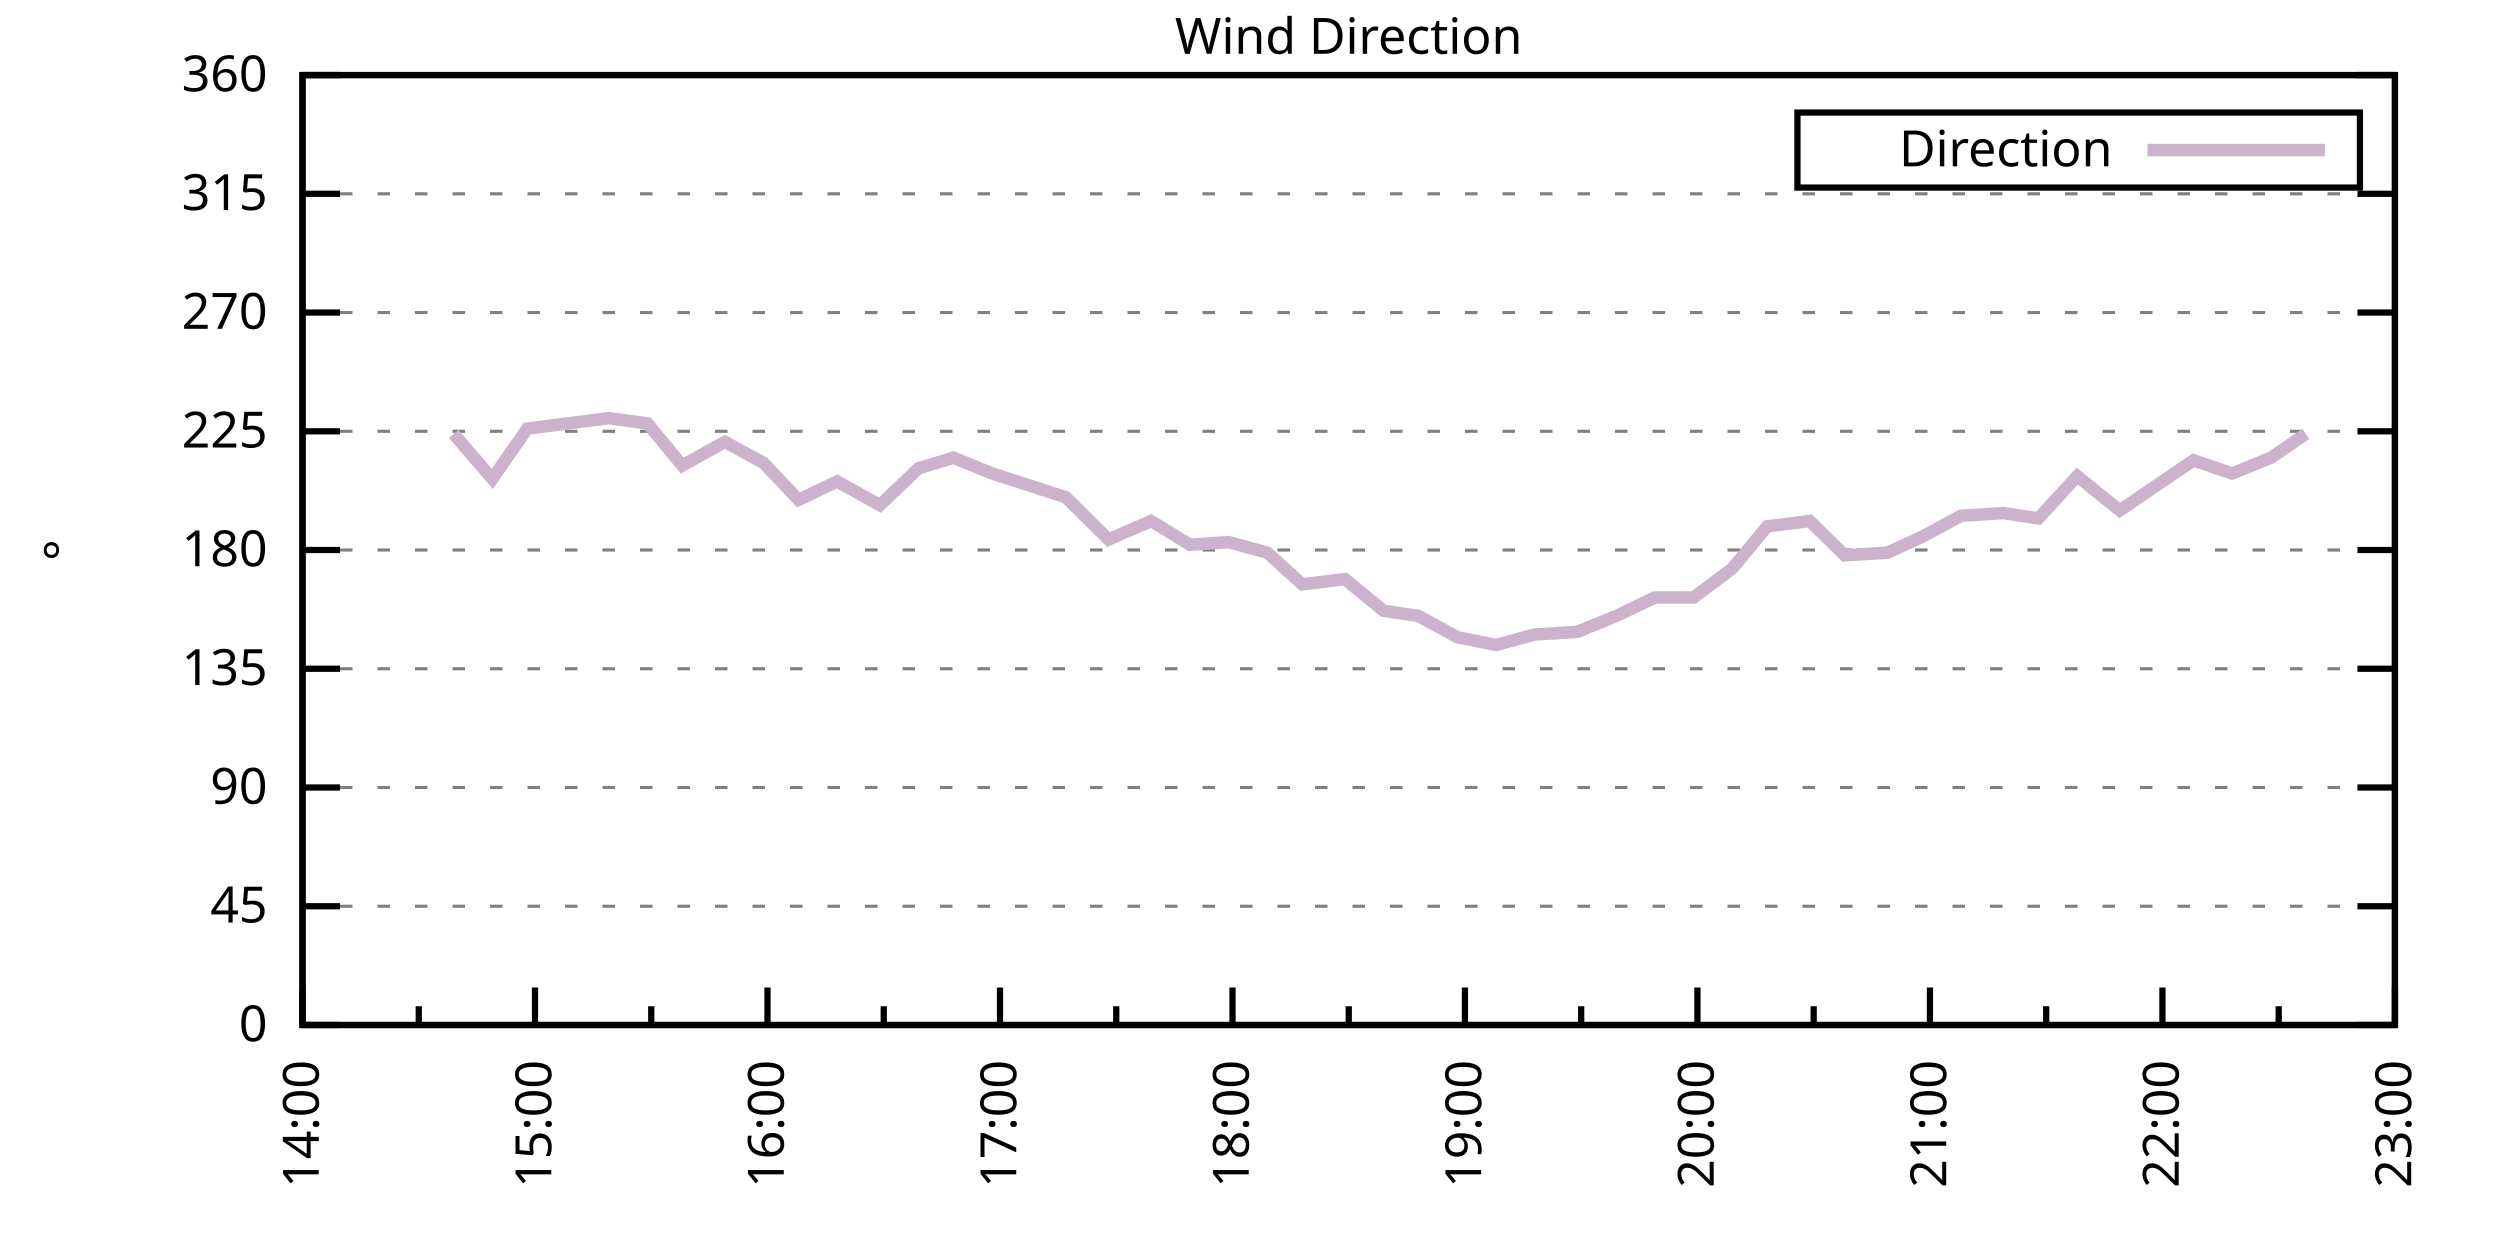
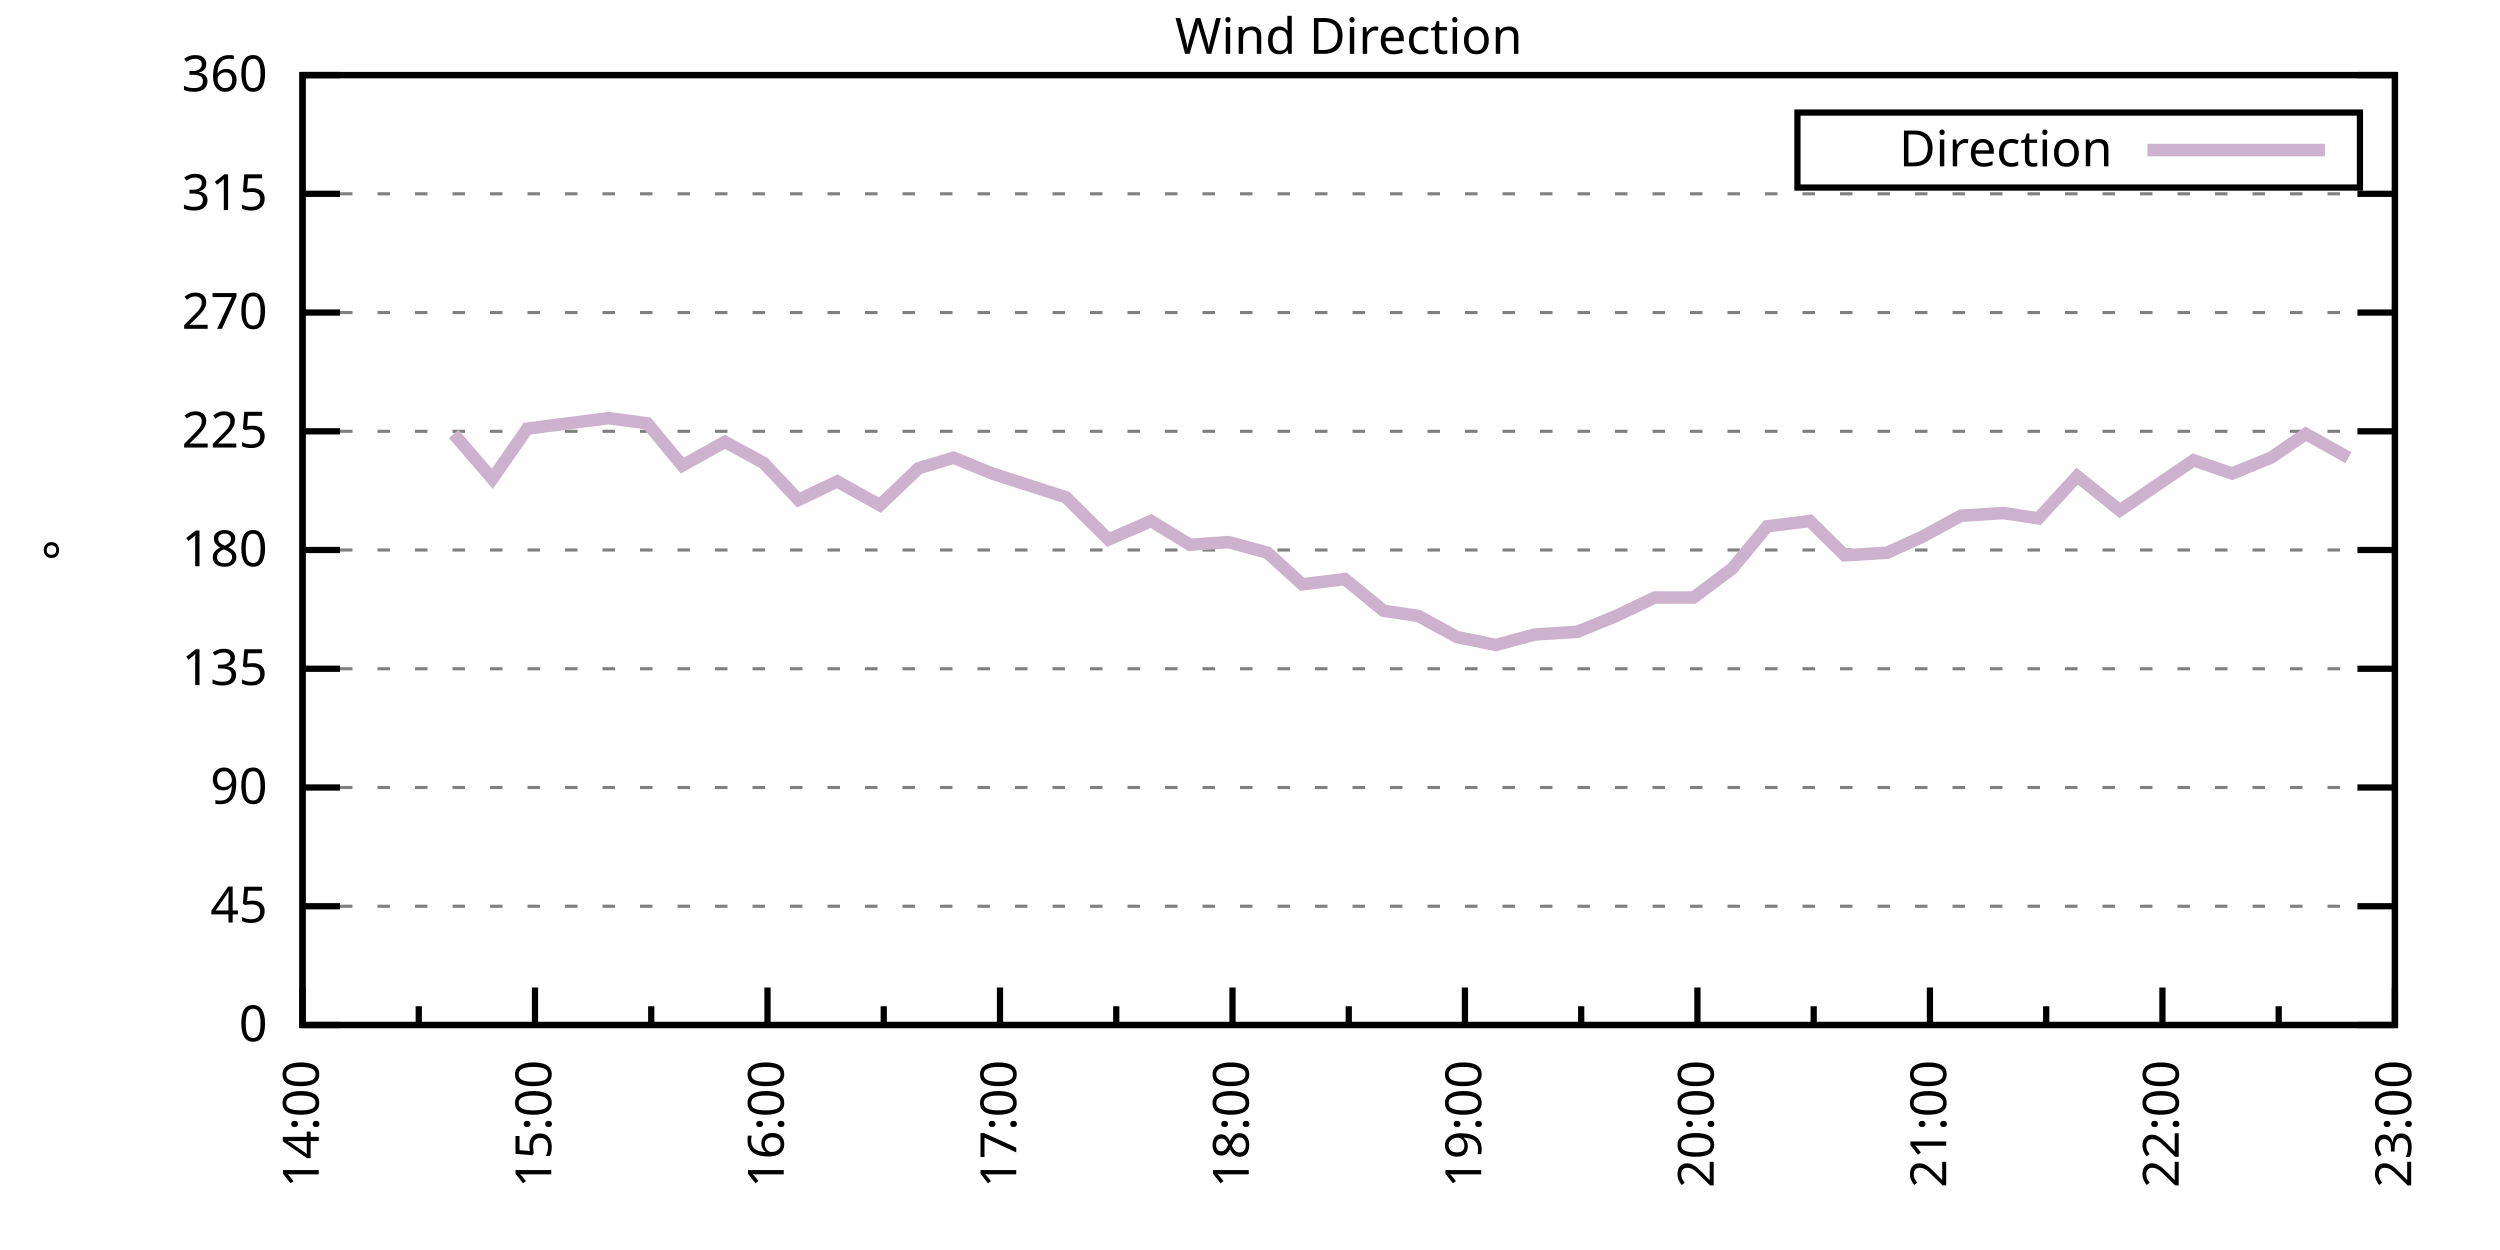
<svg xmlns="http://www.w3.org/2000/svg" xmlns:xlink="http://www.w3.org/1999/xlink" width="400" height="200" viewBox="0 0 400 200">
  <g id="gnuplot_canvas">
    <rect x="0" y="0" width="400" height="200" fill="none" />
    <defs>
      <circle id="gpDot" r="0.5" stroke-width="0.5" stroke="currentColor" />
      <path id="gpPt0" stroke-width="0.333" stroke="currentColor" d="M-1,0 h2 M0,-1 v2" />
      <path id="gpPt1" stroke-width="0.333" stroke="currentColor" d="M-1,-1 L1,1 M1,-1 L-1,1" />
      <path id="gpPt2" stroke-width="0.333" stroke="currentColor" d="M-1,0 L1,0 M0,-1 L0,1 M-1,-1 L1,1 M-1,1 L1,-1" />
      <rect id="gpPt3" stroke-width="0.333" stroke="currentColor" x="-1" y="-1" width="2" height="2" />
      <rect id="gpPt4" stroke-width="0.333" stroke="currentColor" fill="currentColor" x="-1" y="-1" width="2" height="2" />
      <circle id="gpPt5" stroke-width="0.333" stroke="currentColor" cx="0" cy="0" r="1" />
      <use xlink:href="#gpPt5" id="gpPt6" fill="currentColor" stroke="none" />
      <path id="gpPt7" stroke-width="0.333" stroke="currentColor" d="M0,-1.33 L-1.33,0.67 L1.33,0.67 z" />
      <use xlink:href="#gpPt7" id="gpPt8" fill="currentColor" stroke="none" />
      <use xlink:href="#gpPt7" id="gpPt9" stroke="currentColor" transform="rotate(180)" />
      <use xlink:href="#gpPt9" id="gpPt10" fill="currentColor" stroke="none" />
      <use xlink:href="#gpPt3" id="gpPt11" stroke="currentColor" transform="rotate(45)" />
      <use xlink:href="#gpPt11" id="gpPt12" fill="currentColor" stroke="none" />
      <path id="gpPt13" stroke-width="0.333" stroke="currentColor" d="M0,1.330 L1.265,0.411 L0.782,-1.067 L-0.782,-1.076 L-1.265,0.411 z" />
      <use xlink:href="#gpPt13" id="gpPt14" fill="currentColor" stroke="none" />
      <filter id="textbox" filterUnits="objectBoundingBox" x="0" y="0" height="1" width="1">
        <feFlood flood-color="white" flood-opacity="1" result="bgnd" />
        <feComposite in="SourceGraphic" in2="bgnd" operator="atop" />
      </filter>
      <filter id="greybox" filterUnits="objectBoundingBox" x="0" y="0" height="1" width="1">
        <feFlood flood-color="lightgrey" flood-opacity="1" result="grey" />
        <feComposite in="SourceGraphic" in2="grey" operator="atop" />
      </filter>
    </defs>
    <g fill="none" color="white" stroke="currentColor" stroke-width="1.00" stroke-linecap="butt" stroke-linejoin="miter">
</g>
    <g fill="none" color="black" stroke="currentColor" stroke-width="1.00" stroke-linecap="butt" stroke-linejoin="miter">
      <g stroke="none" shape-rendering="crispEdges">
        <polygon fill="rgb(255, 255, 255)" points="48.40,164.00 383.18,164.00 383.18,12.02 48.40,12.02 " />
      </g>
    </g>
    <g fill="none" color="black" stroke="currentColor" stroke-width="1.00" stroke-linecap="butt" stroke-linejoin="miter">
</g>
    <g fill="none" color="black" stroke="black" stroke-width="0.50" stroke-linecap="butt" stroke-linejoin="miter">
</g>
    <g fill="none" color="gray" stroke="currentColor" stroke-width="0.50" stroke-linecap="butt" stroke-linejoin="miter">
      <path stroke="gray" stroke-dasharray="2,4" class="gridline" d="M48.40,164.00 L383.19,164.00  " />
    </g>
    <g fill="none" color="gray" stroke="gray" stroke-width="1.00" stroke-linecap="butt" stroke-linejoin="miter">
</g>
    <g fill="none" color="black" stroke="currentColor" stroke-width="1.00" stroke-linecap="butt" stroke-linejoin="miter">
      <path stroke="black" d="M48.40,164.00 L54.40,164.00 M383.19,164.00 L377.19,164.00  " />
      <g transform="translate(42.80,166.60)" stroke="none" fill="black" font-family="Sans" font-size="8.00" text-anchor="end">
        <text>
          <tspan font-family="Sans"> 0</tspan>
        </text>
      </g>
    </g>
    <g fill="none" color="black" stroke="currentColor" stroke-width="1.00" stroke-linecap="butt" stroke-linejoin="miter">
</g>
    <g fill="none" color="black" stroke="black" stroke-width="0.50" stroke-linecap="butt" stroke-linejoin="miter">
</g>
    <g fill="none" color="gray" stroke="currentColor" stroke-width="0.50" stroke-linecap="butt" stroke-linejoin="miter">
      <path stroke="gray" stroke-dasharray="2,4" class="gridline" d="M48.40,145.00 L383.19,145.00  " />
    </g>
    <g fill="none" color="gray" stroke="gray" stroke-width="1.00" stroke-linecap="butt" stroke-linejoin="miter">
</g>
    <g fill="none" color="black" stroke="currentColor" stroke-width="1.00" stroke-linecap="butt" stroke-linejoin="miter">
      <path stroke="black" d="M48.40,145.00 L54.40,145.00 M383.19,145.00 L377.19,145.00  " />
      <g transform="translate(42.80,147.60)" stroke="none" fill="black" font-family="Sans" font-size="8.00" text-anchor="end">
        <text>
          <tspan font-family="Sans"> 45</tspan>
        </text>
      </g>
    </g>
    <g fill="none" color="black" stroke="currentColor" stroke-width="1.00" stroke-linecap="butt" stroke-linejoin="miter">
</g>
    <g fill="none" color="black" stroke="black" stroke-width="0.50" stroke-linecap="butt" stroke-linejoin="miter">
</g>
    <g fill="none" color="gray" stroke="currentColor" stroke-width="0.50" stroke-linecap="butt" stroke-linejoin="miter">
      <path stroke="gray" stroke-dasharray="2,4" class="gridline" d="M48.40,126.00 L383.19,126.00  " />
    </g>
    <g fill="none" color="gray" stroke="gray" stroke-width="1.00" stroke-linecap="butt" stroke-linejoin="miter">
</g>
    <g fill="none" color="black" stroke="currentColor" stroke-width="1.00" stroke-linecap="butt" stroke-linejoin="miter">
      <path stroke="black" d="M48.40,126.00 L54.40,126.00 M383.19,126.00 L377.19,126.00  " />
      <g transform="translate(42.80,128.60)" stroke="none" fill="black" font-family="Sans" font-size="8.00" text-anchor="end">
        <text>
          <tspan font-family="Sans"> 90</tspan>
        </text>
      </g>
    </g>
    <g fill="none" color="black" stroke="currentColor" stroke-width="1.00" stroke-linecap="butt" stroke-linejoin="miter">
</g>
    <g fill="none" color="black" stroke="black" stroke-width="0.50" stroke-linecap="butt" stroke-linejoin="miter">
</g>
    <g fill="none" color="gray" stroke="currentColor" stroke-width="0.50" stroke-linecap="butt" stroke-linejoin="miter">
      <path stroke="gray" stroke-dasharray="2,4" class="gridline" d="M48.40,107.00 L383.19,107.00  " />
    </g>
    <g fill="none" color="gray" stroke="gray" stroke-width="1.00" stroke-linecap="butt" stroke-linejoin="miter">
</g>
    <g fill="none" color="black" stroke="currentColor" stroke-width="1.00" stroke-linecap="butt" stroke-linejoin="miter">
      <path stroke="black" d="M48.40,107.00 L54.40,107.00 M383.19,107.00 L377.19,107.00  " />
      <g transform="translate(42.80,109.60)" stroke="none" fill="black" font-family="Sans" font-size="8.00" text-anchor="end">
        <text>
          <tspan font-family="Sans"> 135</tspan>
        </text>
      </g>
    </g>
    <g fill="none" color="black" stroke="currentColor" stroke-width="1.00" stroke-linecap="butt" stroke-linejoin="miter">
</g>
    <g fill="none" color="black" stroke="black" stroke-width="0.50" stroke-linecap="butt" stroke-linejoin="miter">
</g>
    <g fill="none" color="gray" stroke="currentColor" stroke-width="0.50" stroke-linecap="butt" stroke-linejoin="miter">
      <path stroke="gray" stroke-dasharray="2,4" class="gridline" d="M48.40,88.00 L383.19,88.00  " />
    </g>
    <g fill="none" color="gray" stroke="gray" stroke-width="1.00" stroke-linecap="butt" stroke-linejoin="miter">
</g>
    <g fill="none" color="black" stroke="currentColor" stroke-width="1.00" stroke-linecap="butt" stroke-linejoin="miter">
      <path stroke="black" d="M48.40,88.00 L54.40,88.00 M383.19,88.00 L377.19,88.00  " />
      <g transform="translate(42.80,90.60)" stroke="none" fill="black" font-family="Sans" font-size="8.00" text-anchor="end">
        <text>
          <tspan font-family="Sans"> 180</tspan>
        </text>
      </g>
    </g>
    <g fill="none" color="black" stroke="currentColor" stroke-width="1.00" stroke-linecap="butt" stroke-linejoin="miter">
</g>
    <g fill="none" color="black" stroke="black" stroke-width="0.50" stroke-linecap="butt" stroke-linejoin="miter">
</g>
    <g fill="none" color="gray" stroke="currentColor" stroke-width="0.50" stroke-linecap="butt" stroke-linejoin="miter">
      <path stroke="gray" stroke-dasharray="2,4" class="gridline" d="M48.40,69.01 L383.19,69.01  " />
    </g>
    <g fill="none" color="gray" stroke="gray" stroke-width="1.00" stroke-linecap="butt" stroke-linejoin="miter">
</g>
    <g fill="none" color="black" stroke="currentColor" stroke-width="1.00" stroke-linecap="butt" stroke-linejoin="miter">
      <path stroke="black" d="M48.40,69.01 L54.40,69.01 M383.19,69.01 L377.19,69.01  " />
      <g transform="translate(42.80,71.61)" stroke="none" fill="black" font-family="Sans" font-size="8.00" text-anchor="end">
        <text>
          <tspan font-family="Sans"> 225</tspan>
        </text>
      </g>
    </g>
    <g fill="none" color="black" stroke="currentColor" stroke-width="1.00" stroke-linecap="butt" stroke-linejoin="miter">
</g>
    <g fill="none" color="black" stroke="black" stroke-width="0.50" stroke-linecap="butt" stroke-linejoin="miter">
</g>
    <g fill="none" color="gray" stroke="currentColor" stroke-width="0.50" stroke-linecap="butt" stroke-linejoin="miter">
      <path stroke="gray" stroke-dasharray="2,4" class="gridline" d="M48.40,50.01 L383.19,50.01  " />
    </g>
    <g fill="none" color="gray" stroke="gray" stroke-width="1.00" stroke-linecap="butt" stroke-linejoin="miter">
</g>
    <g fill="none" color="black" stroke="currentColor" stroke-width="1.00" stroke-linecap="butt" stroke-linejoin="miter">
      <path stroke="black" d="M48.40,50.01 L54.40,50.01 M383.19,50.01 L377.19,50.01  " />
      <g transform="translate(42.80,52.61)" stroke="none" fill="black" font-family="Sans" font-size="8.00" text-anchor="end">
        <text>
          <tspan font-family="Sans"> 270</tspan>
        </text>
      </g>
    </g>
    <g fill="none" color="black" stroke="currentColor" stroke-width="1.00" stroke-linecap="butt" stroke-linejoin="miter">
</g>
    <g fill="none" color="black" stroke="black" stroke-width="0.50" stroke-linecap="butt" stroke-linejoin="miter">
</g>
    <g fill="none" color="gray" stroke="currentColor" stroke-width="0.50" stroke-linecap="butt" stroke-linejoin="miter">
      <path stroke="gray" stroke-dasharray="2,4" class="gridline" d="M48.40,31.01 L383.19,31.01  " />
    </g>
    <g fill="none" color="gray" stroke="gray" stroke-width="1.00" stroke-linecap="butt" stroke-linejoin="miter">
</g>
    <g fill="none" color="black" stroke="currentColor" stroke-width="1.00" stroke-linecap="butt" stroke-linejoin="miter">
      <path stroke="black" d="M48.40,31.01 L54.40,31.01 M383.19,31.01 L377.19,31.01  " />
      <g transform="translate(42.80,33.61)" stroke="none" fill="black" font-family="Sans" font-size="8.00" text-anchor="end">
        <text>
          <tspan font-family="Sans"> 315</tspan>
        </text>
      </g>
    </g>
    <g fill="none" color="black" stroke="currentColor" stroke-width="1.00" stroke-linecap="butt" stroke-linejoin="miter">
</g>
    <g fill="none" color="black" stroke="black" stroke-width="0.50" stroke-linecap="butt" stroke-linejoin="miter">
</g>
    <g fill="none" color="gray" stroke="currentColor" stroke-width="0.50" stroke-linecap="butt" stroke-linejoin="miter">
      <path stroke="gray" stroke-dasharray="2,4" class="gridline" d="M48.40,12.01 L383.19,12.01  " />
    </g>
    <g fill="none" color="gray" stroke="gray" stroke-width="1.00" stroke-linecap="butt" stroke-linejoin="miter">
</g>
    <g fill="none" color="black" stroke="currentColor" stroke-width="1.00" stroke-linecap="butt" stroke-linejoin="miter">
      <path stroke="black" d="M48.40,12.01 L54.40,12.01 M383.19,12.01 L377.19,12.01  " />
      <g transform="translate(42.80,14.61)" stroke="none" fill="black" font-family="Sans" font-size="8.00" text-anchor="end">
        <text>
          <tspan font-family="Sans"> 360</tspan>
        </text>
      </g>
    </g>
    <g fill="none" color="black" stroke="currentColor" stroke-width="1.00" stroke-linecap="butt" stroke-linejoin="miter">
      <path stroke="black" d="M48.40,164.00 L48.40,158.00  " />
      <g transform="translate(51.00,169.60) rotate(270)" stroke="none" fill="black" font-family="Sans" font-size="8.00" text-anchor="end">
        <text>
          <tspan font-family="Sans">14:00</tspan>
        </text>
      </g>
    </g>
    <g fill="none" color="black" stroke="currentColor" stroke-width="1.00" stroke-linecap="butt" stroke-linejoin="miter">
      <path stroke="black" d="M67.00,164.00 L67.00,161.00 M85.60,164.00 L85.60,158.00  " />
      <g transform="translate(88.20,169.60) rotate(270)" stroke="none" fill="black" font-family="Sans" font-size="8.00" text-anchor="end">
        <text>
          <tspan font-family="Sans">15:00</tspan>
        </text>
      </g>
    </g>
    <g fill="none" color="black" stroke="currentColor" stroke-width="1.00" stroke-linecap="butt" stroke-linejoin="miter">
      <path stroke="black" d="M104.20,164.00 L104.20,161.00 M122.80,164.00 L122.80,158.00  " />
      <g transform="translate(125.40,169.60) rotate(270)" stroke="none" fill="black" font-family="Sans" font-size="8.00" text-anchor="end">
        <text>
          <tspan font-family="Sans">16:00</tspan>
        </text>
      </g>
    </g>
    <g fill="none" color="black" stroke="currentColor" stroke-width="1.00" stroke-linecap="butt" stroke-linejoin="miter">
      <path stroke="black" d="M141.40,164.00 L141.40,161.00 M160.00,164.00 L160.00,158.00  " />
      <g transform="translate(162.60,169.60) rotate(270)" stroke="none" fill="black" font-family="Sans" font-size="8.00" text-anchor="end">
        <text>
          <tspan font-family="Sans">17:00</tspan>
        </text>
      </g>
    </g>
    <g fill="none" color="black" stroke="currentColor" stroke-width="1.00" stroke-linecap="butt" stroke-linejoin="miter">
      <path stroke="black" d="M178.60,164.00 L178.60,161.00 M197.20,164.00 L197.20,158.00  " />
      <g transform="translate(199.80,169.60) rotate(270)" stroke="none" fill="black" font-family="Sans" font-size="8.00" text-anchor="end">
        <text>
          <tspan font-family="Sans">18:00</tspan>
        </text>
      </g>
    </g>
    <g fill="none" color="black" stroke="currentColor" stroke-width="1.00" stroke-linecap="butt" stroke-linejoin="miter">
      <path stroke="black" d="M215.80,164.00 L215.80,161.00 M234.39,164.00 L234.39,158.00  " />
      <g transform="translate(236.99,169.60) rotate(270)" stroke="none" fill="black" font-family="Sans" font-size="8.00" text-anchor="end">
        <text>
          <tspan font-family="Sans">19:00</tspan>
        </text>
      </g>
    </g>
    <g fill="none" color="black" stroke="currentColor" stroke-width="1.00" stroke-linecap="butt" stroke-linejoin="miter">
      <path stroke="black" d="M252.99,164.00 L252.99,161.00 M271.59,164.00 L271.59,158.00  " />
      <g transform="translate(274.19,169.60) rotate(270)" stroke="none" fill="black" font-family="Sans" font-size="8.00" text-anchor="end">
        <text>
          <tspan font-family="Sans">20:00</tspan>
        </text>
      </g>
    </g>
    <g fill="none" color="black" stroke="currentColor" stroke-width="1.00" stroke-linecap="butt" stroke-linejoin="miter">
      <path stroke="black" d="M290.19,164.00 L290.19,161.00 M308.79,164.00 L308.79,158.00  " />
      <g transform="translate(311.39,169.60) rotate(270)" stroke="none" fill="black" font-family="Sans" font-size="8.00" text-anchor="end">
        <text>
          <tspan font-family="Sans">21:00</tspan>
        </text>
      </g>
    </g>
    <g fill="none" color="black" stroke="currentColor" stroke-width="1.00" stroke-linecap="butt" stroke-linejoin="miter">
      <path stroke="black" d="M327.39,164.00 L327.39,161.00 M345.99,164.00 L345.99,158.00  " />
      <g transform="translate(348.59,169.60) rotate(270)" stroke="none" fill="black" font-family="Sans" font-size="8.00" text-anchor="end">
        <text>
          <tspan font-family="Sans">22:00</tspan>
        </text>
      </g>
    </g>
    <g fill="none" color="black" stroke="currentColor" stroke-width="1.00" stroke-linecap="butt" stroke-linejoin="miter">
      <path stroke="black" d="M364.59,164.00 L364.59,161.00 M383.19,164.00 L383.19,158.00  " />
      <g transform="translate(385.79,169.60) rotate(270)" stroke="none" fill="black" font-family="Sans" font-size="8.00" text-anchor="end">
        <text>
          <tspan font-family="Sans">23:00</tspan>
        </text>
      </g>
    </g>
    <g fill="none" color="black" stroke="currentColor" stroke-width="1.00" stroke-linecap="butt" stroke-linejoin="miter">
</g>
    <g fill="none" color="black" stroke="currentColor" stroke-width="1.00" stroke-linecap="butt" stroke-linejoin="miter">
      <path stroke="black" d="M48.40,12.01 L48.40,164.00 L383.19,164.00 L383.19,12.01 L48.40,12.01 Z  " />
    </g>
    <g fill="none" color="black" stroke="currentColor" stroke-width="1.00" stroke-linecap="butt" stroke-linejoin="miter">
      <g transform="translate(12.80,88.01) rotate(270)" stroke="none" fill="black" font-family="Sans" font-size="8.00" text-anchor="middle">
        <text>
          <tspan font-family="Sans">°</tspan>
        </text>
      </g>
    </g>
    <g fill="none" color="black" stroke="currentColor" stroke-width="1.00" stroke-linecap="butt" stroke-linejoin="miter">
</g>
    <g fill="none" color="black" stroke="currentColor" stroke-width="1.00" stroke-linecap="butt" stroke-linejoin="miter">
      <path stroke="black" d="M287.59,30.01 L287.59,18.01 L377.59,18.01 L377.59,30.01 L287.59,30.01 Z  " />
    </g>
    <g id="Wind_direction_plot_1">
      <g fill="none" color="white" stroke="black" stroke-width="2.00" stroke-linecap="butt" stroke-linejoin="miter">
</g>
      <g fill="none" color="black" stroke="currentColor" stroke-width="2.00" stroke-linecap="butt" stroke-linejoin="miter">
        <g transform="translate(337.99,26.61)" stroke="none" fill="black" font-family="Sans" font-size="8.00" text-anchor="end">
          <text>
            <tspan font-family="Sans">Direction</tspan>
          </text>
        </g>
      </g>
      <g fill="none" color="black" stroke="currentColor" stroke-width="2.00" stroke-linecap="butt" stroke-linejoin="miter">
-         <path stroke="rgb(204, 178, 204)" d="M343.59,24.01 L371.99,24.01 M72.58,69.43 L78.78,76.61 L84.36,68.58 L97.38,66.90 L103.58,67.74 L109.16,74.49   L115.98,70.70 L122.18,74.07 L127.76,79.98 L133.96,77.03 L140.78,80.83 L146.98,74.92 L152.56,73.23 L158.76,75.76   L170.54,79.56 L177.36,86.32 L184.18,83.36 L190.38,87.16 L196.58,86.74 L202.78,88.43 L208.36,93.49 L215.18,92.65   L221.37,97.72 L226.95,98.56 L233.15,101.94 L239.35,103.20 L245.55,101.52 L252.37,101.09 L258.57,98.56 L264.77,95.60   L270.97,95.60 L277.17,90.96 L282.75,84.21 L289.57,83.36 L295.15,88.85 L301.97,88.43 L307.55,85.89 L313.75,82.52   L320.57,82.09 L326.15,82.94 L332.35,76.18 L339.17,81.67 L344.13,78.29 L350.95,73.65 L357.15,75.76 L363.35,73.23   L368.93,69.43  " />
+         <path stroke="rgb(204, 178, 204)" d="M343.59,24.01 L371.99,24.01 M72.58,69.43 L78.78,76.61 L84.36,68.58 L97.38,66.90 L103.58,67.74 L109.16,74.49   L115.98,70.70 L122.18,74.07 L127.76,79.98 L133.96,77.03 L140.78,80.83 L146.98,74.92 L152.56,73.23 L158.76,75.76   L170.54,79.56 L177.36,86.32 L184.18,83.36 L190.38,87.16 L196.58,86.74 L202.78,88.43 L208.36,93.49 L215.18,92.65   L221.37,97.72 L226.95,98.56 L233.15,101.94 L239.35,103.20 L245.55,101.52 L252.37,101.09 L258.57,98.56 L264.77,95.60   L270.97,95.60 L277.17,90.96 L282.75,84.21 L289.57,83.36 L295.15,88.85 L301.97,88.43 L307.55,85.89 L313.75,82.52   L320.57,82.09 L326.15,82.94 L332.35,76.18 L339.17,81.67 L344.13,78.29 L350.95,73.65 L357.15,75.76 L363.35,73.23   L368.93,69.43 L375.75,73.23  " />
      </g>
    </g>
    <g fill="none" color="black" stroke="currentColor" stroke-width="2.00" stroke-linecap="butt" stroke-linejoin="miter">
</g>
    <g fill="none" color="black" stroke="black" stroke-width="1.00" stroke-linecap="butt" stroke-linejoin="miter">
</g>
    <g fill="none" color="black" stroke="currentColor" stroke-width="1.00" stroke-linecap="butt" stroke-linejoin="miter">
      <path stroke="black" d="M48.40,12.01 L48.40,164.00 L383.19,164.00 L383.19,12.01 L48.40,12.01 Z  " />
    </g>
    <g fill="none" color="black" stroke="currentColor" stroke-width="1.00" stroke-linecap="butt" stroke-linejoin="miter">
      <g transform="translate(215.79,8.61)" stroke="none" fill="black" font-family="Sans" font-size="8.00" text-anchor="middle">
        <text>
          <tspan font-family="Sans">Wind Direction</tspan>
        </text>
      </g>
    </g>
    <g fill="none" color="black" stroke="currentColor" stroke-width="1.00" stroke-linecap="butt" stroke-linejoin="miter">
</g>
  </g>
</svg>
